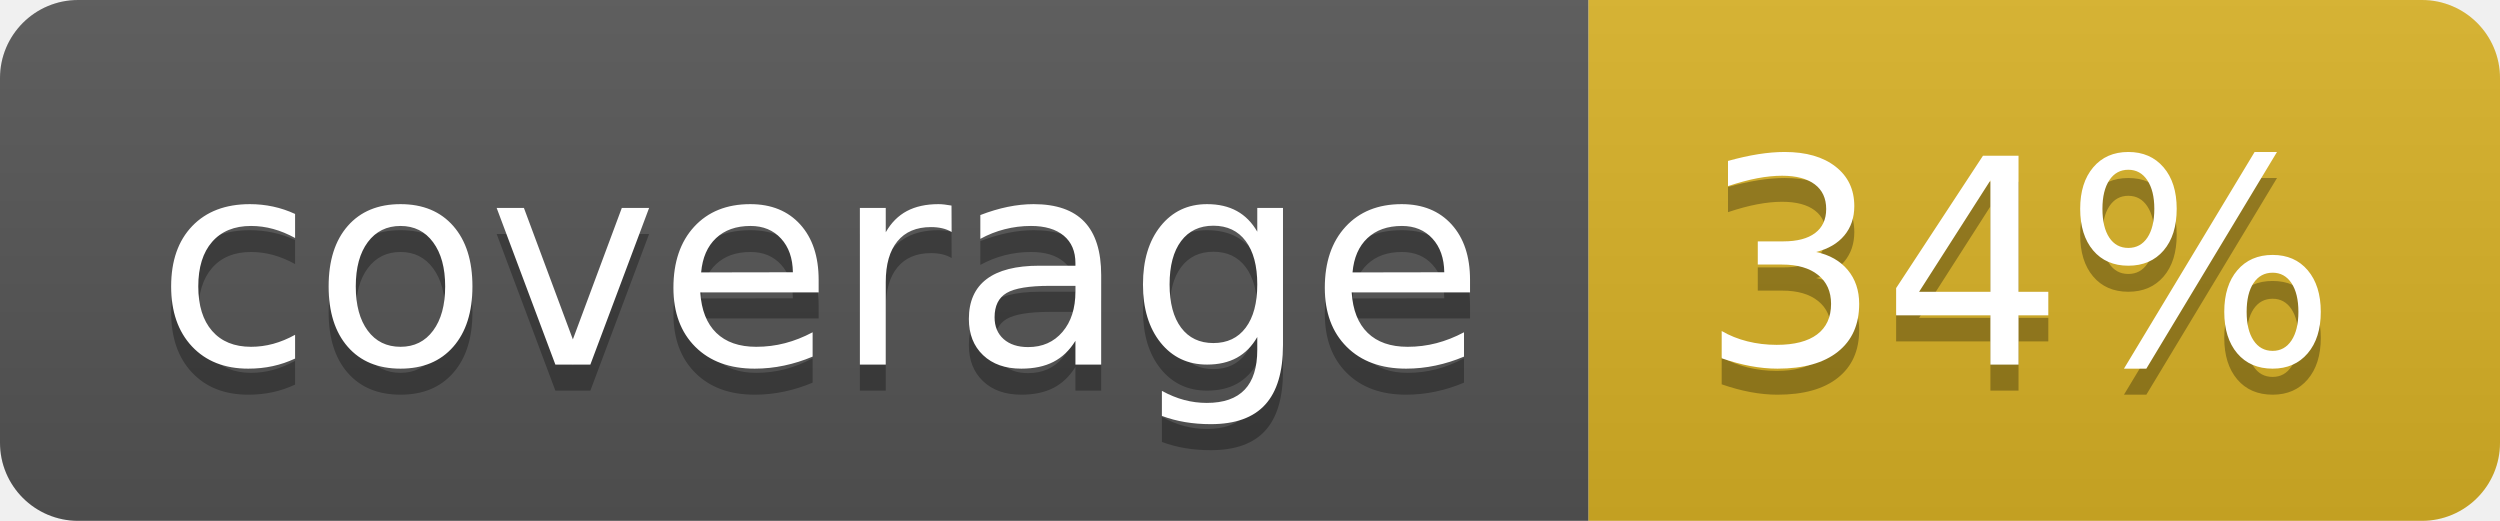
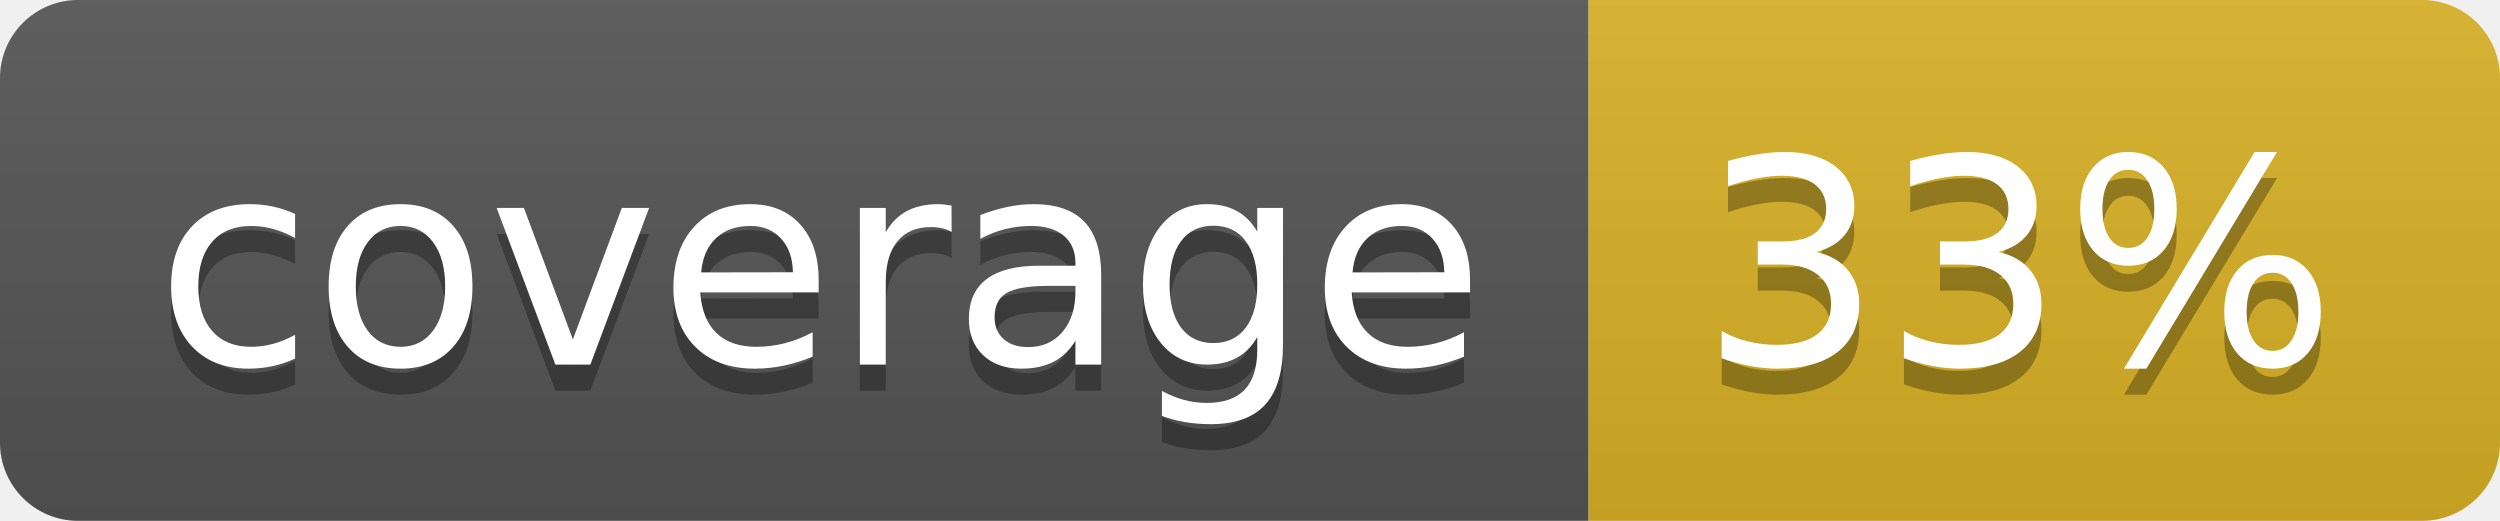
<svg xmlns="http://www.w3.org/2000/svg" width="96" height="20">
  <linearGradient id="b" x2="0" y2="100%">
    <stop offset="0" stop-color="#bbb" stop-opacity=".1" />
    <stop offset="1" stop-opacity=".1" />
  </linearGradient>
  <clipPath id="a">
    <rect width="96" height="20" rx="3" fill="#fff" />
  </clipPath>
  <g clip-path="url(#a)">
    <path fill="#555" d="M0 0h61v20H0z" />
    <path fill="#D9B226" d="M61 0h35v20H61z" />
    <path fill="url(#b)" d="M0 0h96v20H0z" />
  </g>
  <g fill="#fff" text-anchor="middle" font-family="DejaVu Sans,Verdana,Geneva,sans-serif" font-size="110">
    <text x="315" y="150" fill="#010101" fill-opacity=".3" transform="scale(.1)" textLength="510">coverage</text>
    <text x="315" y="140" transform="scale(.1)" textLength="510">coverage</text>
-     <text x="775" y="150" fill="#010101" fill-opacity=".3" transform="scale(.1)" textLength="250">34%</text>
-     <text x="775" y="140" transform="scale(.1)" textLength="250">34%</text>
+     <text x="775" y="150" fill="#010101" fill-opacity=".3" transform="scale(.1)" textLength="250">33%</text>
+     <text x="775" y="140" transform="scale(.1)" textLength="250">33%</text>
  </g>
</svg>
